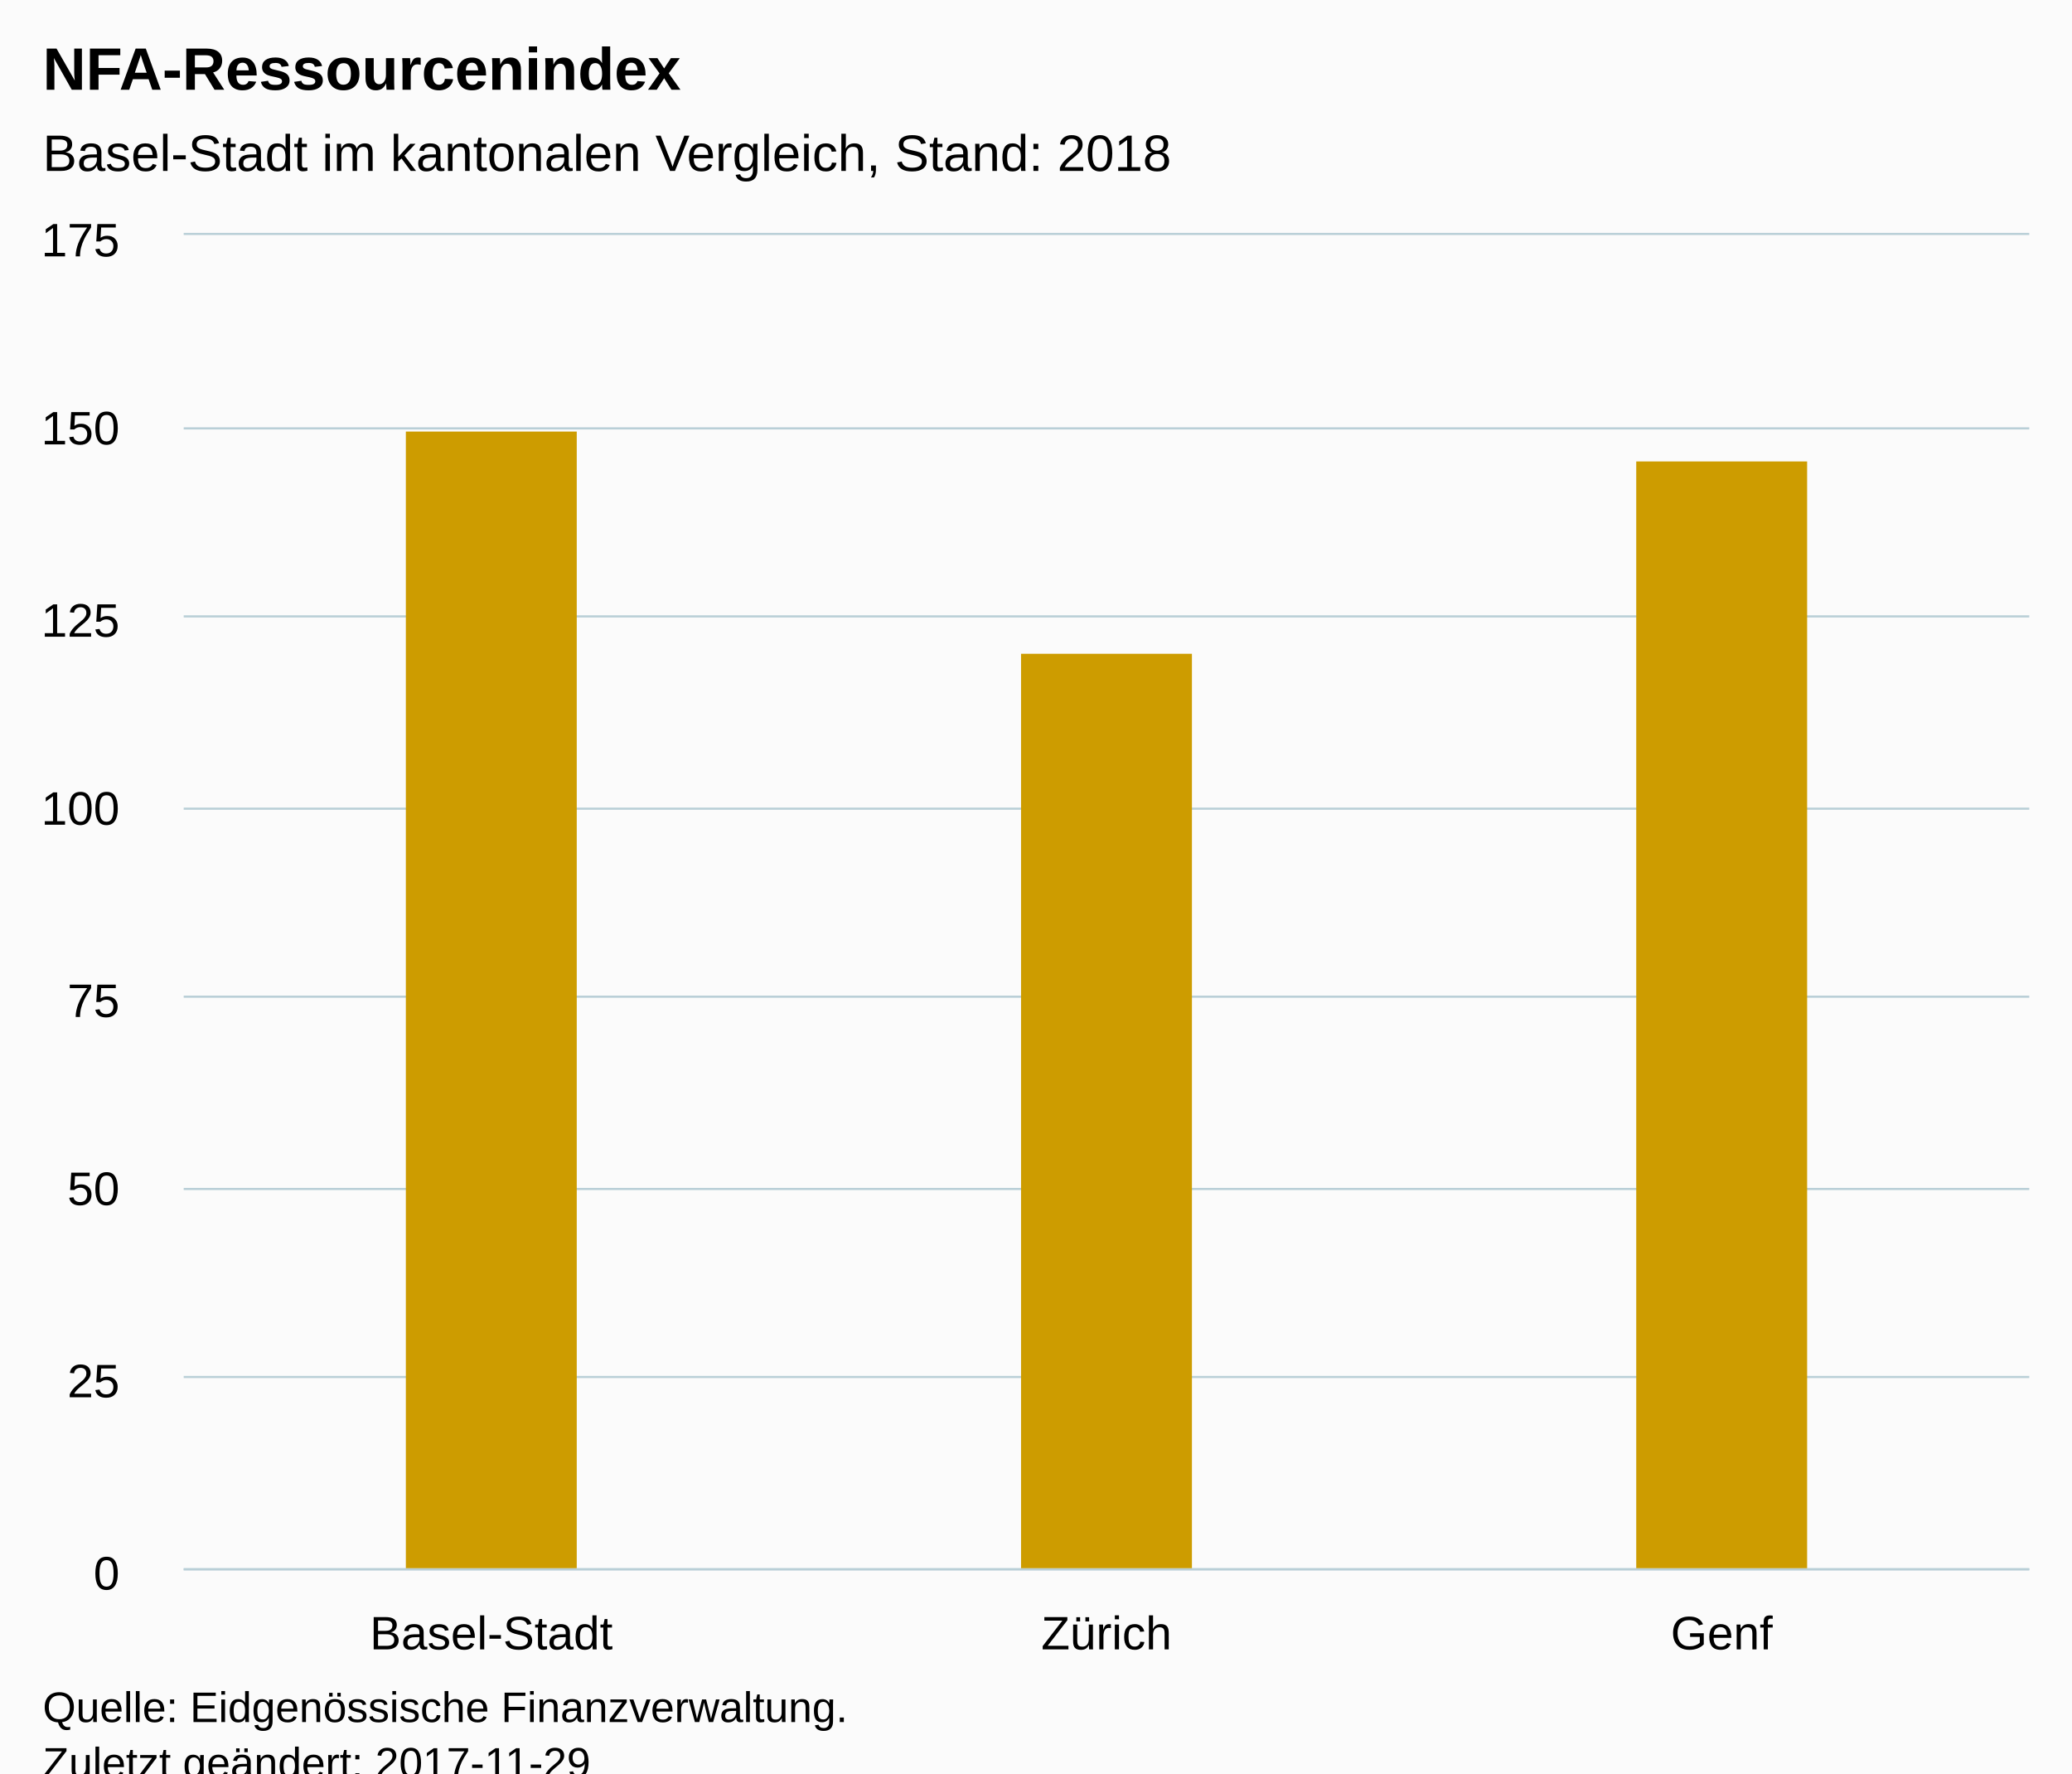
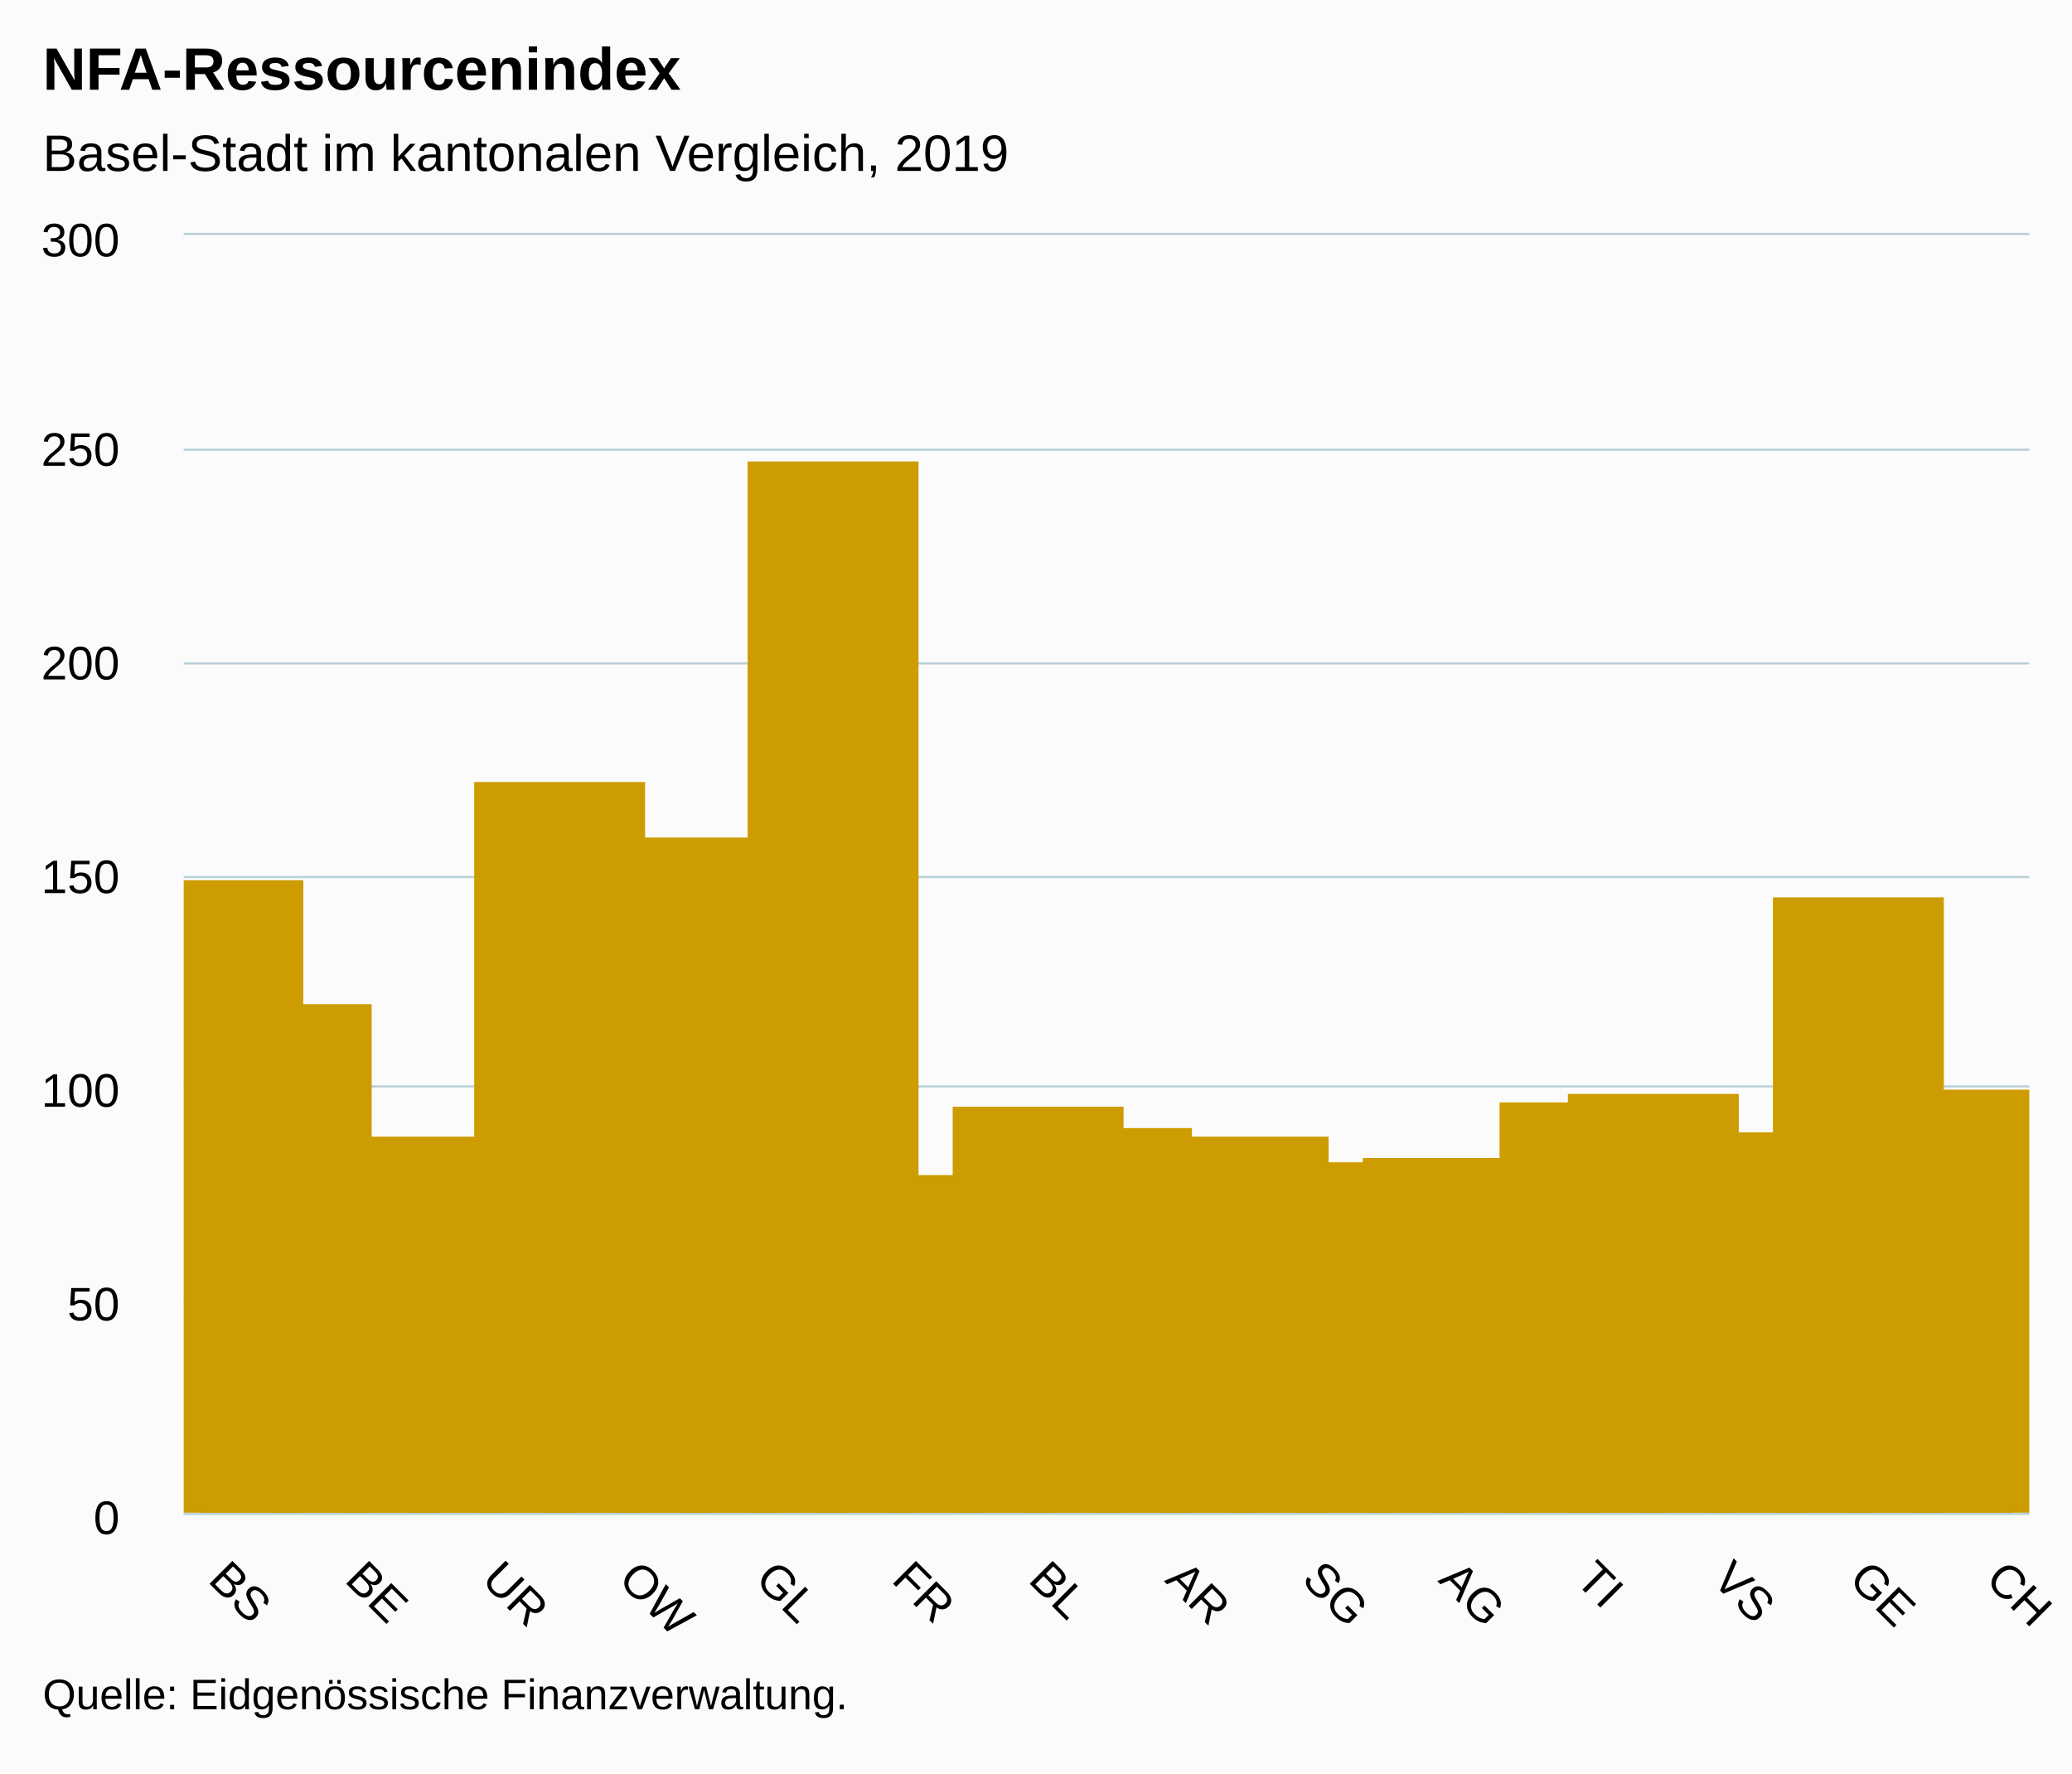
<svg xmlns="http://www.w3.org/2000/svg" version="1.1" class="highcharts-root" style="font-family:Arial;font-size:12px;" viewBox="0 0 485 415">
  <defs>
-     <clipPath id="highcharts-fmn27aq-6">
-       <rect x="0" y="0" width="432" height="312" fill="none" />
+     <clipPath id="highcharts-wxk02cp-6">
+       <rect x="0" y="0" width="432" height="299" fill="none" />
    </clipPath>
-     <clipPath id="highcharts-fmn27aq-7">
-       <rect x="0" y="0" width="432" height="312" fill="none" />
+     <clipPath id="highcharts-wxk02cp-7">
+       <rect x="0" y="0" width="432" height="299" fill="none" />
    </clipPath>
  </defs>
-   <rect fill="#fbfbfb" class="highcharts-background" x="0" y="0" width="485" height="428" rx="0" ry="0" />
-   <rect fill="none" class="highcharts-plot-background" x="43" y="55" width="432" height="312" />
-   <g class="highcharts-pane-group" />
-   <g class="highcharts-grid highcharts-xaxis-grid ">
-     <path fill="none" class="highcharts-grid-line" d="M 186.5 55 L 186.5 367" opacity="1" />
-     <path fill="none" class="highcharts-grid-line" d="M 330.5 55 L 330.5 367" opacity="1" />
-     <path fill="none" class="highcharts-grid-line" d="M 474.5 55 L 474.5 367" opacity="1" />
-     <path fill="none" class="highcharts-grid-line" d="M 42.5 55 L 42.5 367" opacity="1" />
+   <rect fill="#fbfbfb" class="highcharts-background" x="0" y="0" width="485" height="415" rx="0" ry="0" />
+   <rect fill="none" class="highcharts-plot-background" x="43" y="55" width="432" height="299" />
+   <g class="highcharts-pane-group" data-z-index="0" />
+   <g class="highcharts-grid highcharts-xaxis-grid " data-z-index="1">
+     <path fill="none" data-z-index="1" class="highcharts-grid-line" d="M 50.5 55 L 50.5 354" opacity="1" />
+     <path fill="none" data-z-index="1" class="highcharts-grid-line" d="M 82.5 55 L 82.5 354" opacity="1" />
+     <path fill="none" data-z-index="1" class="highcharts-grid-line" d="M 114.5 55 L 114.5 354" opacity="1" />
+     <path fill="none" data-z-index="1" class="highcharts-grid-line" d="M 146.5 55 L 146.5 354" opacity="1" />
+     <path fill="none" data-z-index="1" class="highcharts-grid-line" d="M 178.5 55 L 178.5 354" opacity="1" />
+     <path fill="none" data-z-index="1" class="highcharts-grid-line" d="M 210.5 55 L 210.5 354" opacity="1" />
+     <path fill="none" data-z-index="1" class="highcharts-grid-line" d="M 242.5 55 L 242.5 354" opacity="1" />
+     <path fill="none" data-z-index="1" class="highcharts-grid-line" d="M 274.5 55 L 274.5 354" opacity="1" />
+     <path fill="none" data-z-index="1" class="highcharts-grid-line" d="M 306.5 55 L 306.5 354" opacity="1" />
+     <path fill="none" data-z-index="1" class="highcharts-grid-line" d="M 338.5 55 L 338.5 354" opacity="1" />
+     <path fill="none" data-z-index="1" class="highcharts-grid-line" d="M 370.5 55 L 370.5 354" opacity="1" />
+     <path fill="none" data-z-index="1" class="highcharts-grid-line" d="M 402.5 55 L 402.5 354" opacity="1" />
+     <path fill="none" data-z-index="1" class="highcharts-grid-line" d="M 434.5 55 L 434.5 354" opacity="1" />
+     <path fill="none" data-z-index="1" class="highcharts-grid-line" d="M 466.5 55 L 466.5 354" opacity="1" />
  </g>
-   <g class="highcharts-grid highcharts-yaxis-grid ">
-     <path fill="none" stroke="#B9CFD7" stroke-width="0.5" class="highcharts-grid-line" d="M 43 367.25 L 475 367.25" opacity="1" />
-     <path fill="none" stroke="#B9CFD7" stroke-width="0.5" class="highcharts-grid-line" d="M 43 322.25 L 475 322.25" opacity="1" />
-     <path fill="none" stroke="#B9CFD7" stroke-width="0.5" class="highcharts-grid-line" d="M 43 278.25 L 475 278.25" opacity="1" />
-     <path fill="none" stroke="#B9CFD7" stroke-width="0.5" class="highcharts-grid-line" d="M 43 233.25 L 475 233.25" opacity="1" />
-     <path fill="none" stroke="#B9CFD7" stroke-width="0.5" class="highcharts-grid-line" d="M 43 189.25 L 475 189.25" opacity="1" />
-     <path fill="none" stroke="#B9CFD7" stroke-width="0.5" class="highcharts-grid-line" d="M 43 144.25 L 475 144.25" opacity="1" />
-     <path fill="none" stroke="#B9CFD7" stroke-width="0.5" class="highcharts-grid-line" d="M 43 100.25 L 475 100.25" opacity="1" />
-     <path fill="none" stroke="#B9CFD7" stroke-width="0.5" class="highcharts-grid-line" d="M 43 54.75 L 475 54.75" opacity="1" />
+   <g class="highcharts-grid highcharts-yaxis-grid " data-z-index="1">
+     <path fill="none" stroke="#B9CFD7" stroke-width="0.5" data-z-index="1" class="highcharts-grid-line" d="M 43 354.25 L 475 354.25" opacity="1" />
+     <path fill="none" stroke="#B9CFD7" stroke-width="0.5" data-z-index="1" class="highcharts-grid-line" d="M 43 304.25 L 475 304.25" opacity="1" />
+     <path fill="none" stroke="#B9CFD7" stroke-width="0.5" data-z-index="1" class="highcharts-grid-line" d="M 43 254.25 L 475 254.25" opacity="1" />
+     <path fill="none" stroke="#B9CFD7" stroke-width="0.5" data-z-index="1" class="highcharts-grid-line" d="M 43 205.25 L 475 205.25" opacity="1" />
+     <path fill="none" stroke="#B9CFD7" stroke-width="0.5" data-z-index="1" class="highcharts-grid-line" d="M 43 155.25 L 475 155.25" opacity="1" />
+     <path fill="none" stroke="#B9CFD7" stroke-width="0.5" data-z-index="1" class="highcharts-grid-line" d="M 43 105.25 L 475 105.25" opacity="1" />
+     <path fill="none" stroke="#B9CFD7" stroke-width="0.5" data-z-index="1" class="highcharts-grid-line" d="M 43 54.75 L 475 54.75" opacity="1" />
  </g>
-   <rect fill="none" class="highcharts-plot-border" x="43" y="55" width="432" height="312" />
-   <g class="highcharts-axis highcharts-xaxis ">
-     <path fill="none" class="highcharts-axis-line" stroke="#B9CFD7" stroke-width="0.5" d="M 43 367.25 L 475 367.25" />
+   <rect fill="none" class="highcharts-plot-border" data-z-index="1" x="43" y="55" width="432" height="299" />
+   <g class="highcharts-axis highcharts-xaxis " data-z-index="2">
+     <path fill="none" class="highcharts-axis-line" stroke="#B9CFD7" stroke-width="0.5" data-z-index="7" d="M 43 354.25 L 475 354.25" />
  </g>
-   <g class="highcharts-axis highcharts-yaxis ">
-     <path fill="none" class="highcharts-axis-line" d="M 43 55 L 43 367" />
+   <g class="highcharts-axis highcharts-yaxis " data-z-index="2">
+     <path fill="none" class="highcharts-axis-line" data-z-index="7" d="M 43 55 L 43 354" />
  </g>
-   <g class="highcharts-series-group">
-     <g class="highcharts-series highcharts-series-0 highcharts-column-series " transform="translate(43,55) scale(1 1)" clip-path="url(#highcharts-fmn27aq-7)">
-       <rect x="52" y="46" width="40" height="267" fill="#CD9C00" class="highcharts-point" />
-       <rect x="196" y="98" width="40" height="215" fill="#CD9C00" class="highcharts-point" />
-       <rect x="340" y="53" width="40" height="260" fill="#CD9C00" class="highcharts-point" />
+   <g class="highcharts-series-group" data-z-index="3">
+     <g data-z-index="0.1" class="highcharts-series highcharts-series-0 highcharts-column-series " transform="translate(43,55) scale(1 1)" clip-path="url(#highcharts-wxk02cp-7)">
+       <rect x="-12" y="151" width="40" height="149" fill="#CD9C00" class="highcharts-point" />
+       <rect x="4" y="180" width="40" height="120" fill="#CD9C00" class="highcharts-point" />
+       <rect x="20" y="224" width="40" height="76" fill="#CD9C00" class="highcharts-point" />
+       <rect x="36" y="211" width="40" height="89" fill="#CD9C00" class="highcharts-point" />
+       <rect x="52" y="230" width="40" height="70" fill="#CD9C00" class="highcharts-point" />
+       <rect x="68" y="128" width="40" height="172" fill="#CD9C00" class="highcharts-point" />
+       <rect x="84" y="181" width="40" height="119" fill="#CD9C00" class="highcharts-point" />
+       <rect x="100" y="141" width="40" height="159" fill="#CD9C00" class="highcharts-point" />
+       <rect x="116" y="229" width="40" height="71" fill="#CD9C00" class="highcharts-point" />
+       <rect x="132" y="53" width="40" height="247" fill="#CD9C00" class="highcharts-point" />
+       <rect x="148" y="220" width="40" height="80" fill="#CD9C00" class="highcharts-point" />
+       <rect x="164" y="227" width="40" height="73" fill="#CD9C00" class="highcharts-point" />
+       <rect x="180" y="204" width="40" height="96" fill="#CD9C00" class="highcharts-point" />
+       <rect x="196" y="209" width="40" height="91" fill="#CD9C00" class="highcharts-point" />
+       <rect x="212" y="215" width="40" height="85" fill="#CD9C00" class="highcharts-point" />
+       <rect x="228" y="211" width="40" height="89" fill="#CD9C00" class="highcharts-point" />
+       <rect x="244" y="221" width="40" height="79" fill="#CD9C00" class="highcharts-point" />
+       <rect x="260" y="217" width="40" height="83" fill="#CD9C00" class="highcharts-point" />
+       <rect x="276" y="216" width="40" height="84" fill="#CD9C00" class="highcharts-point" />
+       <rect x="292" y="222" width="40" height="78" fill="#CD9C00" class="highcharts-point" />
+       <rect x="308" y="203" width="40" height="97" fill="#CD9C00" class="highcharts-point" />
+       <rect x="324" y="201" width="40" height="99" fill="#CD9C00" class="highcharts-point" />
+       <rect x="340" y="234" width="40" height="66" fill="#CD9C00" class="highcharts-point" />
+       <rect x="356" y="210" width="40" height="90" fill="#CD9C00" class="highcharts-point" />
+       <rect x="372" y="155" width="40" height="145" fill="#CD9C00" class="highcharts-point" />
+       <rect x="388" y="235" width="40" height="65" fill="#CD9C00" class="highcharts-point" />
+       <rect x="404" y="200" width="40" height="100" fill="#CD9C00" class="highcharts-point" />
    </g>
-     <g class="highcharts-markers highcharts-series-0 highcharts-column-series " transform="translate(43,55) scale(1 1)" clip-path="none" />
+     <g data-z-index="0.1" class="highcharts-markers highcharts-series-0 highcharts-column-series " transform="translate(43,55) scale(1 1)" clip-path="none" />
  </g>
-   <text x="10" text-anchor="start" class="highcharts-title" style="color:#000000;font-size:14px;font-weight:bold;fill:#000000;" y="21">
+   <text x="10" text-anchor="start" class="highcharts-title" data-z-index="4" style="color:#000000;font-size:14px;font-weight:bold;fill:#000000;" y="21">
    <tspan>NFA-Ressourcenindex</tspan>
  </text>
-   <text x="10" text-anchor="start" class="highcharts-subtitle" style="color:#000000;font-size:12px;font-weight:normal;font-family:Arial;fill:#000000;" y="40">
-     <tspan>Basel-Stadt im kantonalen Vergleich, Stand: 2018</tspan>
+   <text x="10" text-anchor="start" class="highcharts-subtitle" data-z-index="4" style="color:#000000;font-size:12px;font-weight:normal;font-family:Arial;fill:#000000;" y="40">
+     <tspan>Basel-Stadt im kantonalen Vergleich, 2019</tspan>
  </text>
-   <g class="highcharts-axis-labels highcharts-xaxis-labels ">
-     <text x="115" style="color:#000000;cursor:default;font-size:11px;fill:#000000;" text-anchor="middle" transform="translate(0,0)" y="386" opacity="1">Basel-Stadt</text>
-     <text x="259" style="color:#000000;cursor:default;font-size:11px;fill:#000000;" text-anchor="middle" transform="translate(0,0)" y="386" opacity="1">Zürich</text>
-     <text x="403" style="color:#000000;cursor:default;font-size:11px;fill:#000000;" text-anchor="middle" transform="translate(0,0)" y="386" opacity="1">Genf</text>
+   <g class="highcharts-axis-labels highcharts-xaxis-labels " data-z-index="7">
+     <text x="48.407" style="color:#000000;cursor:default;font-size:11px;fill:#000000;" text-anchor="start" transform="translate(0,0) rotate(45 48.40728 370)" y="370" opacity="1">BS</text>
+     <text x="80.407" style="color:#000000;cursor:default;font-size:11px;fill:#000000;" text-anchor="start" transform="translate(0,0) rotate(45 80.40728 370)" y="370" opacity="1">BE</text>
+     <text x="112.407" style="color:#000000;cursor:default;font-size:11px;fill:#000000;" text-anchor="start" transform="translate(0,0) rotate(45 112.4073 370)" y="370" opacity="1">UR</text>
+     <text x="144.407" style="color:#000000;cursor:default;font-size:11px;fill:#000000;" text-anchor="start" transform="translate(0,0) rotate(45 144.4073 370)" y="370" opacity="1">OW</text>
+     <text x="176.407" style="color:#000000;cursor:default;font-size:11px;fill:#000000;" text-anchor="start" transform="translate(0,0) rotate(45 176.4073 370)" y="370" opacity="1">GL</text>
+     <text x="208.407" style="color:#000000;cursor:default;font-size:11px;fill:#000000;" text-anchor="start" transform="translate(0,0) rotate(45 208.4073 370)" y="370" opacity="1">FR</text>
+     <text x="240.407" style="color:#000000;cursor:default;font-size:11px;fill:#000000;" text-anchor="start" transform="translate(0,0) rotate(45 240.4073 370)" y="370" opacity="1">BL</text>
+     <text x="272.407" style="color:#000000;cursor:default;font-size:11px;fill:#000000;" text-anchor="start" transform="translate(0,0) rotate(45 272.4073 370)" y="370" opacity="1">AR</text>
+     <text x="304.407" style="color:#000000;cursor:default;font-size:11px;fill:#000000;" text-anchor="start" transform="translate(0,0) rotate(45 304.4073 370)" y="370" opacity="1">SG</text>
+     <text x="336.407" style="color:#000000;cursor:default;font-size:11px;fill:#000000;" text-anchor="start" transform="translate(0,0) rotate(45 336.4073 370)" y="370" opacity="1">AG</text>
+     <text x="368.407" style="color:#000000;cursor:default;font-size:11px;fill:#000000;" text-anchor="start" transform="translate(0,0) rotate(45 368.4073 370)" y="370" opacity="1">TI</text>
+     <text x="400.407" style="color:#000000;cursor:default;font-size:11px;fill:#000000;" text-anchor="start" transform="translate(0,0) rotate(45 400.4073 370)" y="370" opacity="1">VS</text>
+     <text x="432.407" style="color:#000000;cursor:default;font-size:11px;fill:#000000;" text-anchor="start" transform="translate(0,0) rotate(45 432.4073 370)" y="370" opacity="1">GE</text>
+     <text x="464.407" style="color:#000000;cursor:default;font-size:11px;fill:#000000;" text-anchor="start" transform="translate(0,0) rotate(45 464.4073 370)" y="370" opacity="1">CH</text>
  </g>
-   <g class="highcharts-axis-labels highcharts-yaxis-labels ">
-     <text x="28" style="color:#000000;cursor:default;font-size:11px;fill:#000000;" text-anchor="end" transform="translate(0,0)" y="372" opacity="1">0</text>
-     <text x="28" style="color:#000000;cursor:default;font-size:11px;fill:#000000;" text-anchor="end" transform="translate(0,0)" y="327" opacity="1">25</text>
-     <text x="28" style="color:#000000;cursor:default;font-size:11px;fill:#000000;" text-anchor="end" transform="translate(0,0)" y="282" opacity="1">50</text>
-     <text x="28" style="color:#000000;cursor:default;font-size:11px;fill:#000000;" text-anchor="end" transform="translate(0,0)" y="238" opacity="1">75</text>
-     <text x="28" style="color:#000000;cursor:default;font-size:11px;fill:#000000;" text-anchor="end" transform="translate(0,0)" y="193" opacity="1">100</text>
-     <text x="28" style="color:#000000;cursor:default;font-size:11px;fill:#000000;" text-anchor="end" transform="translate(0,0)" y="149" opacity="1">125</text>
-     <text x="28" style="color:#000000;cursor:default;font-size:11px;fill:#000000;" text-anchor="end" transform="translate(0,0)" y="104" opacity="1">150</text>
-     <text x="28" style="color:#000000;cursor:default;font-size:11px;fill:#000000;" text-anchor="end" transform="translate(0,0)" y="60" opacity="1">175</text>
+   <g class="highcharts-axis-labels highcharts-yaxis-labels " data-z-index="7">
+     <text x="28" style="color:#000000;cursor:default;font-size:11px;fill:#000000;" text-anchor="end" transform="translate(0,0)" y="359" opacity="1">0</text>
+     <text x="28" style="color:#000000;cursor:default;font-size:11px;fill:#000000;" text-anchor="end" transform="translate(0,0)" y="309" opacity="1">50</text>
+     <text x="28" style="color:#000000;cursor:default;font-size:11px;fill:#000000;" text-anchor="end" transform="translate(0,0)" y="259" opacity="1">100</text>
+     <text x="28" style="color:#000000;cursor:default;font-size:11px;fill:#000000;" text-anchor="end" transform="translate(0,0)" y="209" opacity="1">150</text>
+     <text x="28" style="color:#000000;cursor:default;font-size:11px;fill:#000000;" text-anchor="end" transform="translate(0,0)" y="159" opacity="1">200</text>
+     <text x="28" style="color:#000000;cursor:default;font-size:11px;fill:#000000;" text-anchor="end" transform="translate(0,0)" y="109" opacity="1">250</text>
+     <text x="28" style="color:#000000;cursor:default;font-size:11px;fill:#000000;" text-anchor="end" transform="translate(0,0)" y="60" opacity="1">300</text>
  </g>
-   <text x="10" class="highcharts-credits" text-anchor="start" style="cursor:default;color:#000000;font-size:10px;fill:#000000;" y="403">
+   <text x="10" class="highcharts-credits" text-anchor="start" data-z-index="8" style="cursor:default;color:#000000;font-size:10px;fill:#000000;" y="400">
    <tspan>Quelle: Eidgenössische Finanzverwaltung.</tspan>
-     <tspan x="10" dy="13">Zuletzt geändert: 2017-11-29</tspan>
  </text>
</svg>
